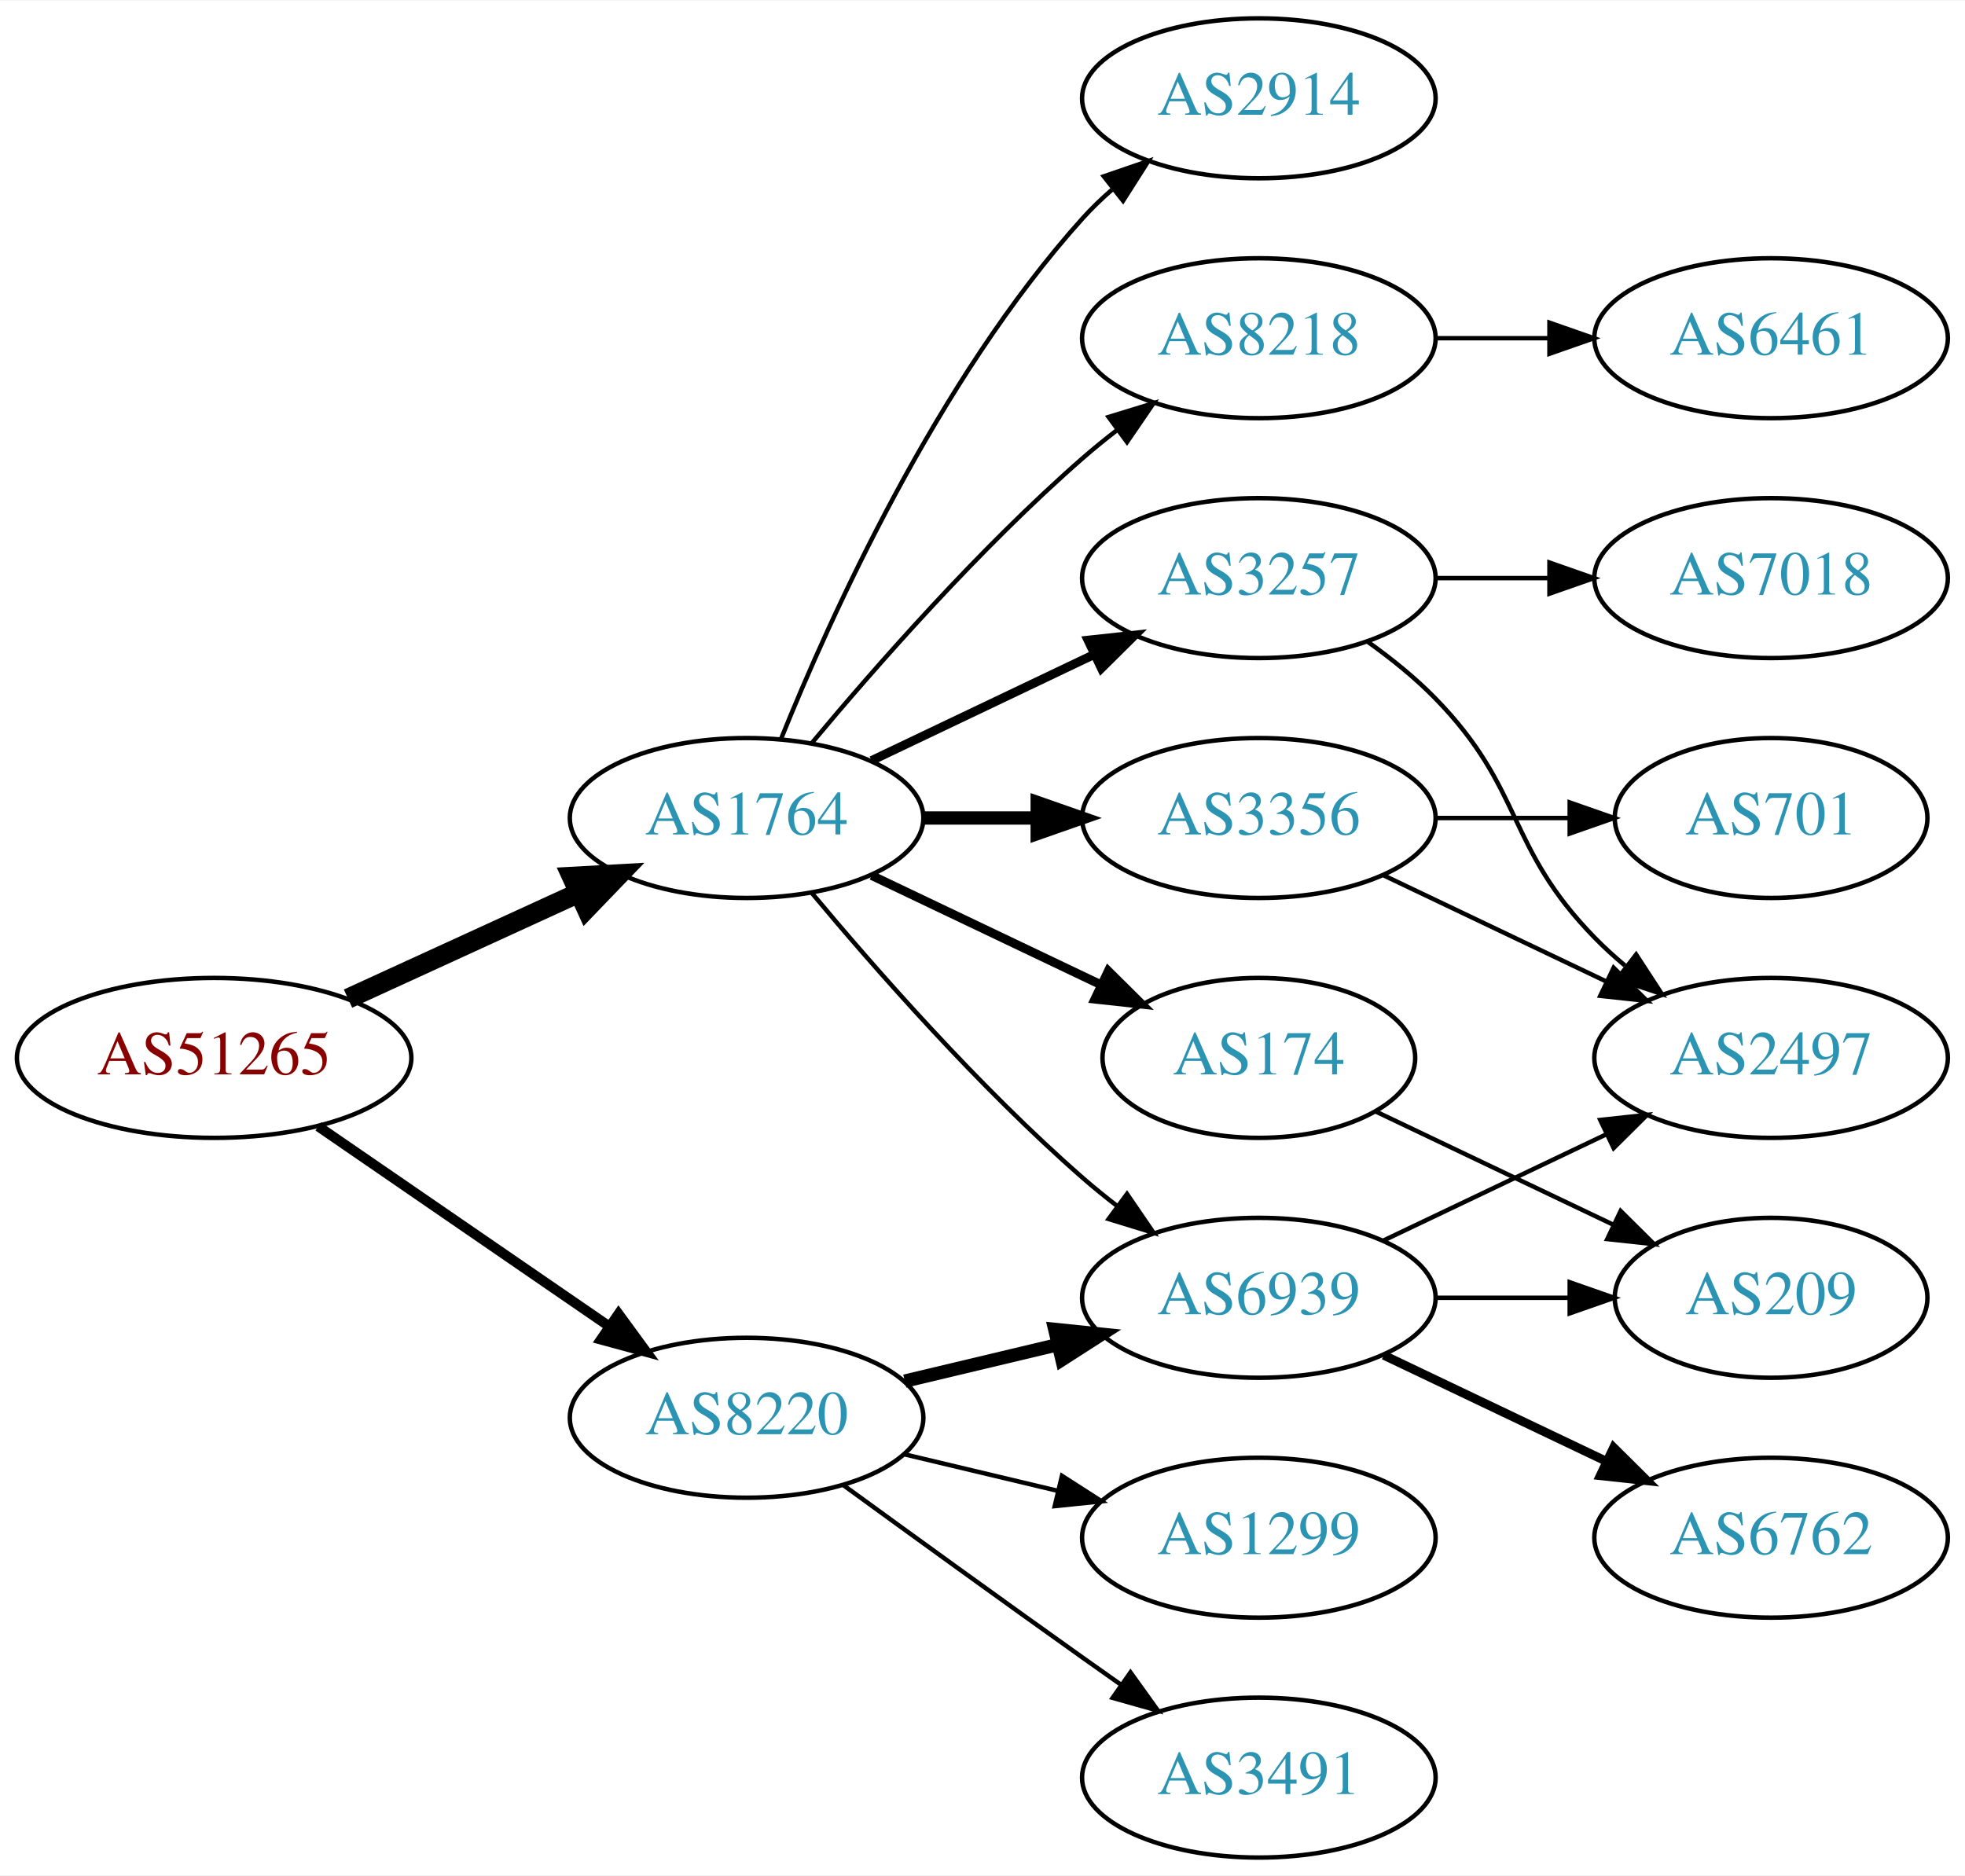
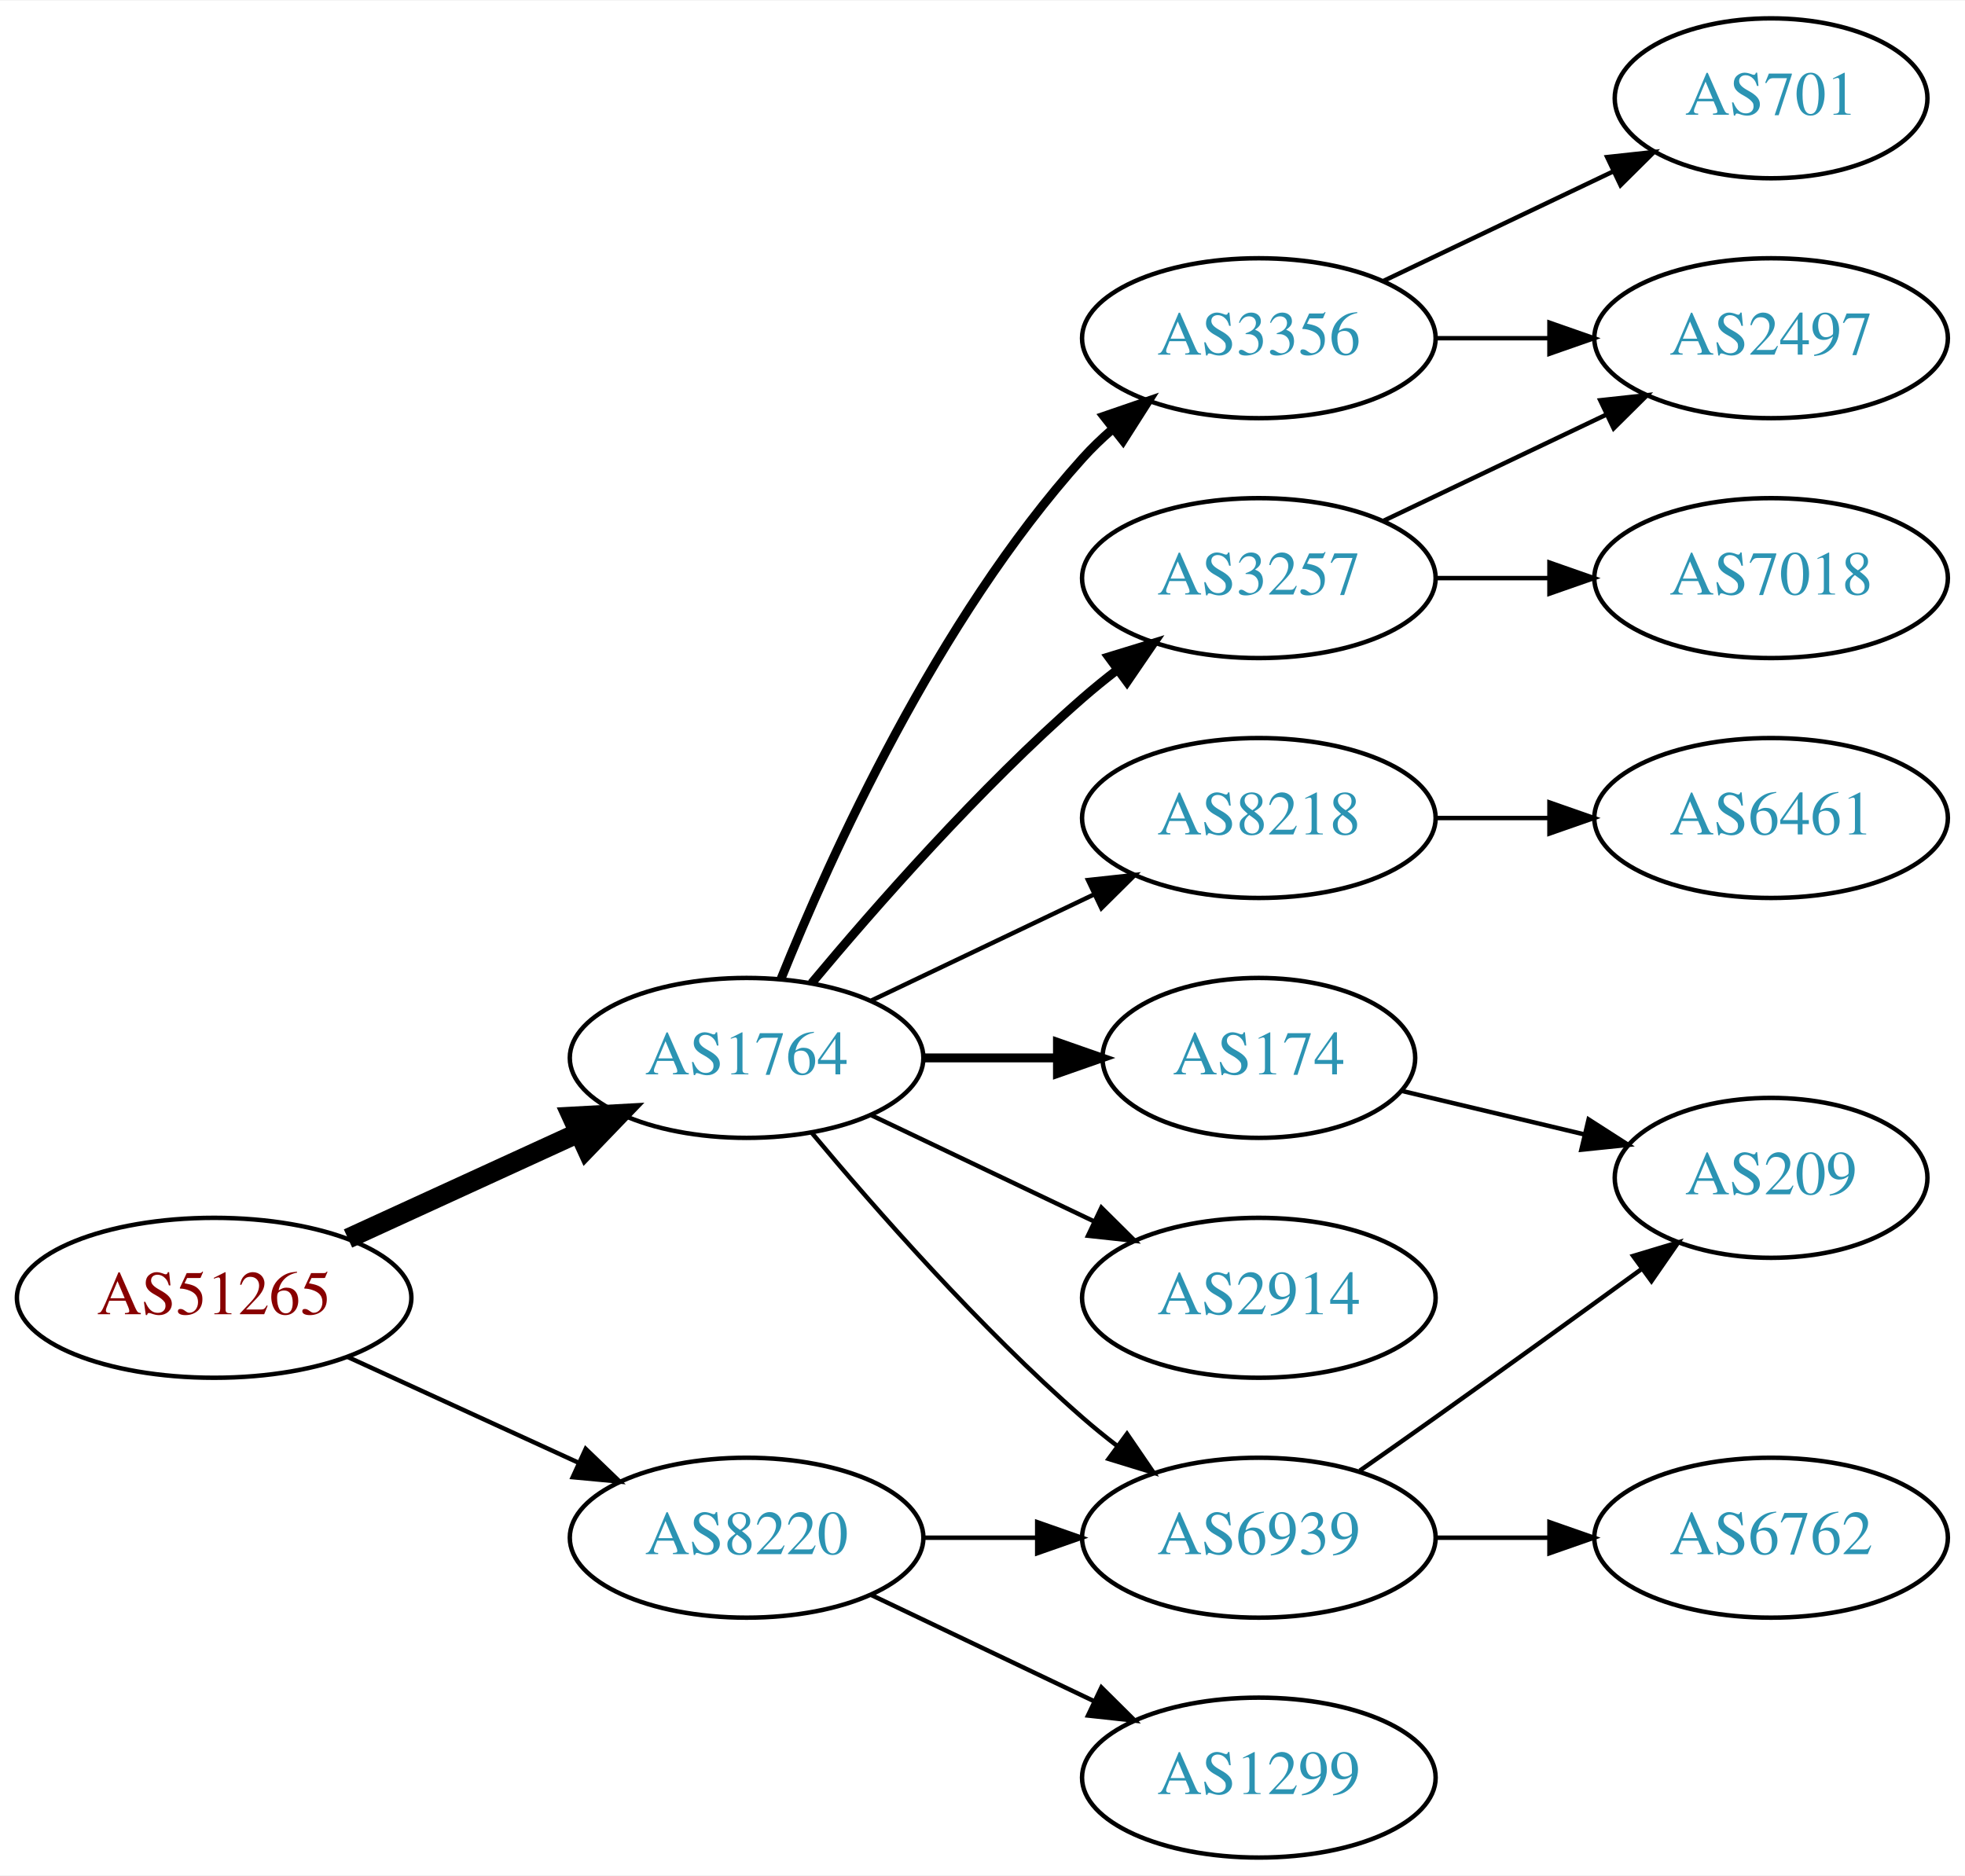
<svg xmlns="http://www.w3.org/2000/svg" xmlns:xlink="http://www.w3.org/1999/xlink" width="442pt" height="422pt" viewBox="0.00 0.00 442.27 422.00">
  <g id="graph0" class="graph" transform="scale(1 1) rotate(0) translate(4 418)">
    <polygon fill="white" stroke="none" points="-4,4 -4,-418 438.271,-418 438.271,4 -4,4" />
    <g id="node1" class="node">
      <g id="a_node1">
        <a xlink:href="/asn/51265" xlink:title="AS51265 ~ Mass Response Service GmbH [AT]">
-           <ellipse fill="#ffffff" stroke="black" cx="44.196" cy="-180" rx="44.393" ry="18" />
-           <text text-anchor="middle" x="44.196" y="-176.3" font-family="Times,serif" font-size="14.00" fill="#880000">AS51265</text>
+           <ellipse fill="#ffffff" stroke="black" cx="44.196" cy="-126" rx="44.393" ry="18" />
+           <text text-anchor="middle" x="44.196" y="-122.3" font-family="Times,serif" font-size="14.00" fill="#880000">AS51265</text>
        </a>
      </g>
    </g>
    <g id="node2" class="node">
      <g id="a_node2">
        <a xlink:href="/asn/1764" xlink:title="AS1764 ~ NEXTLAYER-AS [AT]">
-           <ellipse fill="#ffffff" stroke="black" cx="164.039" cy="-234" rx="39.794" ry="18" />
-           <text text-anchor="middle" x="164.039" y="-230.3" font-family="Times,serif" font-size="14.00" fill="#2c94b3">AS1764</text>
+           <ellipse fill="#ffffff" stroke="black" cx="164.039" cy="-180" rx="39.794" ry="18" />
+           <text text-anchor="middle" x="164.039" y="-176.3" font-family="Times,serif" font-size="14.00" fill="#2c94b3">AS1764</text>
        </a>
      </g>
    </g>
    <g id="edge1" class="edge">
-       <path fill="none" stroke="black" stroke-width="4.5" d="M74.326,-193.348C89.937,-200.502 109.335,-209.391 126.007,-217.03" />
-       <polygon fill="black" stroke="black" stroke-width="4.5" points="124.727,-220.775 135.459,-221.362 128.008,-213.616 124.727,-220.775" />
+       <path fill="none" stroke="black" stroke-width="4.5" d="M74.326,-139.348C89.937,-146.502 109.335,-155.391 126.007,-163.03" />
+       <polygon fill="black" stroke="black" stroke-width="4.5" points="124.727,-166.775 135.459,-167.362 128.008,-159.616 124.727,-166.775" />
    </g>
    <g id="node3" class="node">
      <g id="a_node3">
        <a xlink:href="/asn/8220" xlink:title="AS8220 ~ COLT [GB]">
-           <ellipse fill="#ffffff" stroke="black" cx="164.039" cy="-99" rx="39.794" ry="18" />
-           <text text-anchor="middle" x="164.039" y="-95.3" font-family="Times,serif" font-size="14.00" fill="#2c94b3">AS8220</text>
+           <ellipse fill="#ffffff" stroke="black" cx="164.039" cy="-72" rx="39.794" ry="18" />
+           <text text-anchor="middle" x="164.039" y="-68.3" font-family="Times,serif" font-size="14.00" fill="#2c94b3">AS8220</text>
        </a>
      </g>
    </g>
    <g id="edge2" class="edge">
-       <path fill="none" stroke="black" stroke-width="2.25" d="M67.639,-164.574C86.22,-151.802 112.781,-133.545 133.161,-119.537" />
-       <polygon fill="black" stroke="black" stroke-width="2.25" points="135.216,-122.371 141.475,-113.822 131.251,-116.602 135.216,-122.371" />
+       <path fill="none" stroke="black" d="M74.326,-112.652C89.937,-105.498 109.335,-96.609 126.007,-88.969" />
+       <polygon fill="black" stroke="black" points="127.826,-91.986 135.459,-84.638 124.91,-85.622 127.826,-91.986" />
    </g>
    <g id="node4" class="node">
      <g id="a_node4">
+         <a xlink:href="/asn/8218" xlink:title="AS8218 ~ legacy Neotelecoms [FR]">
+           <ellipse fill="#ffffff" stroke="black" cx="279.332" cy="-234" rx="39.794" ry="18" />
+           <text text-anchor="middle" x="279.332" y="-230.3" font-family="Times,serif" font-size="14.00" fill="#2c94b3">AS8218</text>
+         </a>
+       </g>
+     </g>
+     <g id="edge3" class="edge">
+       <path fill="none" stroke="black" d="M192.175,-192.934C207.169,-200.081 225.99,-209.052 242.213,-216.785" />
+       <polygon fill="black" stroke="black" points="240.884,-220.028 251.417,-221.171 243.895,-213.709 240.884,-220.028" />
+     </g>
+     <g id="node5" class="node">
+       <g id="a_node5">
        <a xlink:href="/asn/174" xlink:title="AS174 ~ Cogent Communications [US]">
          <ellipse fill="#ffffff" stroke="black" cx="279.332" cy="-180" rx="35.194" ry="18" />
          <text text-anchor="middle" x="279.332" y="-176.3" font-family="Times,serif" font-size="14.00" fill="#2c94b3">AS174</text>
        </a>
      </g>
    </g>
-     <g id="edge3" class="edge">
-       <path fill="none" stroke="black" stroke-width="2" d="M192.175,-221.066C207.607,-213.71 227.092,-204.423 243.628,-196.541" />
-       <polygon fill="black" stroke="black" stroke-width="2" points="245.448,-199.551 252.969,-192.089 242.436,-193.232 245.448,-199.551" />
-     </g>
-     <g id="node5" class="node">
-       <g id="a_node5">
+     <g id="edge4" class="edge">
+       <path fill="none" stroke="black" stroke-width="2" d="M203.711,-180C213.416,-180 223.907,-180 233.87,-180" />
+       <polygon fill="black" stroke="black" stroke-width="2" points="234.006,-183.5 244.006,-180 234.006,-176.5 234.006,-183.5" />
+     </g>
+     <g id="node6" class="node">
+       <g id="a_node6">
+         <a xlink:href="/asn/2914" xlink:title="AS2914 ~ NTT America, Inc. [US]">
+           <ellipse fill="#ffffff" stroke="black" cx="279.332" cy="-126" rx="39.794" ry="18" />
+           <text text-anchor="middle" x="279.332" y="-122.3" font-family="Times,serif" font-size="14.00" fill="#2c94b3">AS2914</text>
+         </a>
+       </g>
+     </g>
+     <g id="edge5" class="edge">
+       <path fill="none" stroke="black" d="M192.175,-167.066C207.169,-159.919 225.99,-150.948 242.213,-143.215" />
+       <polygon fill="black" stroke="black" points="243.895,-146.291 251.417,-138.829 240.884,-139.972 243.895,-146.291" />
+     </g>
+     <g id="node7" class="node">
+       <g id="a_node7">
+         <a xlink:href="/asn/6939" xlink:title="AS6939 ~ Hurricane Electric LLC [US]">
+           <ellipse fill="#ffffff" stroke="black" cx="279.332" cy="-72" rx="39.794" ry="18" />
+           <text text-anchor="middle" x="279.332" y="-68.3" font-family="Times,serif" font-size="14.00" fill="#2c94b3">AS6939</text>
+         </a>
+       </g>
+     </g>
+     <g id="edge6" class="edge">
+       <path fill="none" stroke="black" d="M178.669,-163.183C192.951,-146.071 216.498,-119.255 239.685,-99 242.151,-96.846 244.789,-94.706 247.487,-92.628" />
+       <polygon fill="black" stroke="black" points="249.66,-95.375 255.641,-86.63 245.512,-89.736 249.66,-95.375" />
+     </g>
+     <g id="node8" class="node">
+       <g id="a_node8">
+         <a xlink:href="/asn/3356" xlink:title="AS3356 ~ Level 3 Parent, LLC [US]">
+           <ellipse fill="#ffffff" stroke="black" cx="279.332" cy="-342" rx="39.794" ry="18" />
+           <text text-anchor="middle" x="279.332" y="-338.3" font-family="Times,serif" font-size="14.00" fill="#2c94b3">AS3356</text>
+         </a>
+       </g>
+     </g>
+     <g id="edge7" class="edge">
+       <path fill="none" stroke="black" stroke-width="2" d="M171.786,-197.787C182.837,-225.243 206.891,-278.578 239.685,-315 241.688,-317.224 243.906,-319.363 246.239,-321.397" />
+       <polygon fill="black" stroke="black" stroke-width="2" points="244.437,-324.433 254.458,-327.873 248.769,-318.935 244.437,-324.433" />
+     </g>
+     <g id="node9" class="node">
+       <g id="a_node9">
        <a xlink:href="/asn/3257" xlink:title="AS3257 ~ GTT [DE]">
          <ellipse fill="#ffffff" stroke="black" cx="279.332" cy="-288" rx="39.794" ry="18" />
          <text text-anchor="middle" x="279.332" y="-284.3" font-family="Times,serif" font-size="14.00" fill="#2c94b3">AS3257</text>
        </a>
      </g>
    </g>
-     <g id="edge4" class="edge">
-       <path fill="none" stroke="black" stroke-width="2" d="M192.175,-246.934C207.169,-254.081 225.99,-263.052 242.213,-270.785" />
-       <polygon fill="black" stroke="black" stroke-width="2" points="240.884,-274.028 251.417,-275.171 243.895,-267.709 240.884,-274.028" />
-     </g>
-     <g id="node6" class="node">
-       <g id="a_node6">
-         <a xlink:href="/asn/3356" xlink:title="AS3356 ~ Level 3 Parent, LLC [US]">
-           <ellipse fill="#ffffff" stroke="black" cx="279.332" cy="-234" rx="39.794" ry="18" />
-           <text text-anchor="middle" x="279.332" y="-230.3" font-family="Times,serif" font-size="14.00" fill="#2c94b3">AS3356</text>
-         </a>
-       </g>
-     </g>
-     <g id="edge5" class="edge">
-       <path fill="none" stroke="black" stroke-width="3" d="M203.711,-234C211.914,-234 220.678,-234 229.21,-234" />
-       <polygon fill="black" stroke="black" stroke-width="3" points="229.449,-237.5 239.449,-234 229.449,-230.5 229.449,-237.5" />
-     </g>
-     <g id="node7" class="node">
-       <g id="a_node7">
-         <a xlink:href="/asn/8218" xlink:title="AS8218 ~ legacy Neotelecoms [FR]">
-           <ellipse fill="#ffffff" stroke="black" cx="279.332" cy="-342" rx="39.794" ry="18" />
-           <text text-anchor="middle" x="279.332" y="-338.3" font-family="Times,serif" font-size="14.00" fill="#2c94b3">AS8218</text>
-         </a>
-       </g>
-     </g>
-     <g id="edge6" class="edge">
-       <path fill="none" stroke="black" d="M178.669,-250.817C192.951,-267.929 216.498,-294.745 239.685,-315 242.151,-317.154 244.789,-319.294 247.487,-321.372" />
-       <polygon fill="black" stroke="black" points="245.512,-324.264 255.641,-327.37 249.66,-318.625 245.512,-324.264" />
-     </g>
-     <g id="node8" class="node">
-       <g id="a_node8">
-         <a xlink:href="/asn/2914" xlink:title="AS2914 ~ NTT America, Inc. [US]">
-           <ellipse fill="#ffffff" stroke="black" cx="279.332" cy="-396" rx="39.794" ry="18" />
-           <text text-anchor="middle" x="279.332" y="-392.3" font-family="Times,serif" font-size="14.00" fill="#2c94b3">AS2914</text>
-         </a>
-       </g>
-     </g>
-     <g id="edge7" class="edge">
-       <path fill="none" stroke="black" d="M171.786,-251.787C182.837,-279.243 206.891,-332.578 239.685,-369 241.688,-371.224 243.906,-373.363 246.239,-375.397" />
-       <polygon fill="black" stroke="black" points="244.437,-378.433 254.458,-381.873 248.769,-372.935 244.437,-378.433" />
-     </g>
-     <g id="node9" class="node">
-       <g id="a_node9">
-         <a xlink:href="/asn/6939" xlink:title="AS6939 ~ Hurricane Electric LLC [US]">
-           <ellipse fill="#ffffff" stroke="black" cx="279.332" cy="-126" rx="39.794" ry="18" />
-           <text text-anchor="middle" x="279.332" y="-122.3" font-family="Times,serif" font-size="14.00" fill="#2c94b3">AS6939</text>
-         </a>
-       </g>
-     </g>
    <g id="edge8" class="edge">
-       <path fill="none" stroke="black" d="M178.669,-217.183C192.951,-200.071 216.498,-173.255 239.685,-153 242.151,-150.846 244.789,-148.706 247.487,-146.628" />
-       <polygon fill="black" stroke="black" points="249.66,-149.375 255.641,-140.63 245.512,-143.736 249.66,-149.375" />
-     </g>
-     <g id="edge18" class="edge">
-       <path fill="none" stroke="black" stroke-width="3" d="M199.646,-107.248C210.517,-109.838 222.671,-112.735 234.114,-115.462" />
-       <polygon fill="black" stroke="black" stroke-width="3" points="233.397,-118.889 243.936,-117.803 235.02,-112.08 233.397,-118.889" />
+       <path fill="none" stroke="black" stroke-width="2" d="M178.669,-196.817C192.951,-213.929 216.498,-240.745 239.685,-261 242.151,-263.154 244.789,-265.294 247.487,-267.372" />
+       <polygon fill="black" stroke="black" stroke-width="2" points="245.512,-270.264 255.641,-273.37 249.66,-264.625 245.512,-270.264" />
+     </g>
+     <g id="edge17" class="edge">
+       <path fill="none" stroke="black" d="M203.711,-72C211.914,-72 220.678,-72 229.21,-72" />
+       <polygon fill="black" stroke="black" points="229.449,-75.5 239.449,-72 229.449,-68.5 229.449,-75.5" />
    </g>
    <g id="node16" class="node">
      <g id="a_node16">
        <a xlink:href="/asn/1299" xlink:title="AS1299 ~ Telia Carrier [EU]">
-           <ellipse fill="#ffffff" stroke="black" cx="279.332" cy="-72" rx="39.794" ry="18" />
-           <text text-anchor="middle" x="279.332" y="-68.3" font-family="Times,serif" font-size="14.00" fill="#2c94b3">AS1299</text>
-         </a>
-       </g>
-     </g>
-     <g id="edge19" class="edge">
-       <path fill="none" stroke="black" d="M199.646,-90.752C210.517,-88.162 222.671,-85.265 234.114,-82.538" />
-       <polygon fill="black" stroke="black" points="235.02,-85.92 243.936,-80.197 233.397,-79.111 235.02,-85.92" />
-     </g>
-     <g id="node17" class="node">
-       <g id="a_node17">
-         <a xlink:href="/asn/3491" xlink:title="AS3491 ~ PCCW Global, Inc. [US]">
          <ellipse fill="#ffffff" stroke="black" cx="279.332" cy="-18" rx="39.794" ry="18" />
-           <text text-anchor="middle" x="279.332" y="-14.3" font-family="Times,serif" font-size="14.00" fill="#2c94b3">AS3491</text>
-         </a>
-       </g>
-     </g>
-     <g id="edge20" class="edge">
-       <path fill="none" stroke="black" d="M185.887,-83.778C200.821,-72.909 221.435,-57.975 239.685,-45 242.506,-42.995 245.449,-40.915 248.397,-38.841" />
-       <polygon fill="black" stroke="black" points="250.443,-41.681 256.621,-33.074 246.424,-35.95 250.443,-41.681" />
+           <text text-anchor="middle" x="279.332" y="-14.3" font-family="Times,serif" font-size="14.00" fill="#2c94b3">AS1299</text>
+         </a>
+       </g>
+     </g>
+     <g id="edge18" class="edge">
+       <path fill="none" stroke="black" d="M192.175,-59.066C207.169,-51.919 225.99,-42.948 242.213,-35.215" />
+       <polygon fill="black" stroke="black" points="243.895,-38.291 251.417,-30.829 240.884,-31.972 243.895,-38.291" />
    </g>
    <g id="node10" class="node">
      <g id="a_node10">
+         <a xlink:href="/asn/6461" xlink:title="AS6461 ~ Zayo Bandwidth [US]">
+           <ellipse fill="#ffffff" stroke="black" cx="394.625" cy="-234" rx="39.794" ry="18" />
+           <text text-anchor="middle" x="394.625" y="-230.3" font-family="Times,serif" font-size="14.00" fill="#2c94b3">AS6461</text>
+         </a>
+       </g>
+     </g>
+     <g id="edge9" class="edge">
+       <path fill="none" stroke="black" d="M319.004,-234C327.207,-234 335.971,-234 344.503,-234" />
+       <polygon fill="black" stroke="black" points="344.742,-237.5 354.742,-234 344.742,-230.5 344.742,-237.5" />
+     </g>
+     <g id="node12" class="node">
+       <g id="a_node12">
        <a xlink:href="/asn/209" xlink:title="AS209 ~ CenturyLink Communications, LLC [US]">
-           <ellipse fill="#ffffff" stroke="black" cx="394.625" cy="-126" rx="35.194" ry="18" />
-           <text text-anchor="middle" x="394.625" y="-122.3" font-family="Times,serif" font-size="14.00" fill="#2c94b3">AS209</text>
-         </a>
-       </g>
-     </g>
-     <g id="edge9" class="edge">
-       <path fill="none" stroke="black" d="M305.757,-167.881C321.5,-160.378 341.922,-150.644 359.115,-142.449" />
-       <polygon fill="black" stroke="black" points="360.763,-145.54 368.284,-138.078 357.751,-139.221 360.763,-145.54" />
+           <ellipse fill="#ffffff" stroke="black" cx="394.625" cy="-153" rx="35.194" ry="18" />
+           <text text-anchor="middle" x="394.625" y="-149.3" font-family="Times,serif" font-size="14.00" fill="#2c94b3">AS209</text>
+         </a>
+       </g>
+     </g>
+     <g id="edge12" class="edge">
+       <path fill="none" stroke="black" d="M311.589,-172.551C324.22,-169.541 338.974,-166.024 352.46,-162.81" />
+       <polygon fill="black" stroke="black" points="353.553,-166.148 362.469,-160.425 351.93,-159.339 353.553,-166.148" />
    </g>
    <g id="node11" class="node">
      <g id="a_node11">
+         <a xlink:href="/asn/6762" xlink:title="AS6762 ~ TELECOM ITALIA SPARKLE S.p.A. [IT]">
+           <ellipse fill="#ffffff" stroke="black" cx="394.625" cy="-72" rx="39.794" ry="18" />
+           <text text-anchor="middle" x="394.625" y="-68.3" font-family="Times,serif" font-size="14.00" fill="#2c94b3">AS6762</text>
+         </a>
+       </g>
+     </g>
+     <g id="edge10" class="edge">
+       <path fill="none" stroke="black" d="M319.004,-72C327.207,-72 335.971,-72 344.503,-72" />
+       <polygon fill="black" stroke="black" points="344.742,-75.5 354.742,-72 344.742,-68.5 344.742,-75.5" />
+     </g>
+     <g id="edge11" class="edge">
+       <path fill="none" stroke="black" d="M302.042,-87.074C307.577,-90.943 313.508,-95.111 318.978,-99 334.416,-109.975 351.544,-122.352 365.496,-132.485" />
+       <polygon fill="black" stroke="black" points="363.582,-135.421 373.728,-138.471 367.699,-129.759 363.582,-135.421" />
+     </g>
+     <g id="node13" class="node">
+       <g id="a_node13">
+         <a xlink:href="/asn/701" xlink:title="AS701 ~ UUNET [US]">
+           <ellipse fill="#ffffff" stroke="black" cx="394.625" cy="-396" rx="35.194" ry="18" />
+           <text text-anchor="middle" x="394.625" y="-392.3" font-family="Times,serif" font-size="14.00" fill="#2c94b3">AS701</text>
+         </a>
+       </g>
+     </g>
+     <g id="edge13" class="edge">
+       <path fill="none" stroke="black" d="M307.468,-354.934C322.9,-362.29 342.385,-371.577 358.92,-379.459" />
+       <polygon fill="black" stroke="black" points="357.729,-382.768 368.262,-383.911 360.741,-376.449 357.729,-382.768" />
+     </g>
+     <g id="node14" class="node">
+       <g id="a_node14">
        <a xlink:href="/asn/2497" xlink:title="AS2497 ~ Internet Initiative Japan Inc. [JP]">
-           <ellipse fill="#ffffff" stroke="black" cx="394.625" cy="-180" rx="39.794" ry="18" />
-           <text text-anchor="middle" x="394.625" y="-176.3" font-family="Times,serif" font-size="14.00" fill="#2c94b3">AS2497</text>
-         </a>
-       </g>
-     </g>
-     <g id="edge10" class="edge">
-       <path fill="none" stroke="black" d="M303.926,-273.611C309.182,-269.852 314.513,-265.563 318.978,-261 339.151,-240.383 334.806,-227.617 354.978,-207 357.071,-204.861 359.354,-202.782 361.731,-200.79" />
-       <polygon fill="black" stroke="black" points="364.249,-203.268 370.031,-194.389 359.974,-197.725 364.249,-203.268" />
-     </g>
-     <g id="node12" class="node">
-       <g id="a_node12">
+           <ellipse fill="#ffffff" stroke="black" cx="394.625" cy="-342" rx="39.794" ry="18" />
+           <text text-anchor="middle" x="394.625" y="-338.3" font-family="Times,serif" font-size="14.00" fill="#2c94b3">AS2497</text>
+         </a>
+       </g>
+     </g>
+     <g id="edge14" class="edge">
+       <path fill="none" stroke="black" d="M319.004,-342C327.207,-342 335.971,-342 344.503,-342" />
+       <polygon fill="black" stroke="black" points="344.742,-345.5 354.742,-342 344.742,-338.5 344.742,-345.5" />
+     </g>
+     <g id="edge15" class="edge">
+       <path fill="none" stroke="black" d="M307.468,-300.934C322.462,-308.081 341.283,-317.052 357.506,-324.785" />
+       <polygon fill="black" stroke="black" points="356.177,-328.028 366.71,-329.171 359.188,-321.709 356.177,-328.028" />
+     </g>
+     <g id="node15" class="node">
+       <g id="a_node15">
        <a xlink:href="/asn/7018" xlink:title="AS7018 ~ AT&amp;T Services, Inc. [US]">
          <ellipse fill="#ffffff" stroke="black" cx="394.625" cy="-288" rx="39.794" ry="18" />
          <text text-anchor="middle" x="394.625" y="-284.3" font-family="Times,serif" font-size="14.00" fill="#2c94b3">AS7018</text>
        </a>
      </g>
    </g>
-     <g id="edge11" class="edge">
+     <g id="edge16" class="edge">
      <path fill="none" stroke="black" d="M319.004,-288C327.207,-288 335.971,-288 344.503,-288" />
      <polygon fill="black" stroke="black" points="344.742,-291.5 354.742,-288 344.742,-284.5 344.742,-291.5" />
    </g>
-     <g id="edge12" class="edge">
-       <path fill="none" stroke="black" d="M307.468,-221.066C322.462,-213.919 341.283,-204.948 357.506,-197.215" />
-       <polygon fill="black" stroke="black" points="359.188,-200.291 366.71,-192.829 356.177,-193.972 359.188,-200.291" />
-     </g>
-     <g id="node13" class="node">
-       <g id="a_node13">
-         <a xlink:href="/asn/701" xlink:title="AS701 ~ UUNET [US]">
-           <ellipse fill="#ffffff" stroke="black" cx="394.625" cy="-234" rx="35.194" ry="18" />
-           <text text-anchor="middle" x="394.625" y="-230.3" font-family="Times,serif" font-size="14.00" fill="#2c94b3">AS701</text>
-         </a>
-       </g>
-     </g>
-     <g id="edge13" class="edge">
-       <path fill="none" stroke="black" d="M319.004,-234C328.709,-234 339.2,-234 349.163,-234" />
-       <polygon fill="black" stroke="black" points="349.299,-237.5 359.299,-234 349.299,-230.5 349.299,-237.5" />
-     </g>
-     <g id="node14" class="node">
-       <g id="a_node14">
-         <a xlink:href="/asn/6461" xlink:title="AS6461 ~ Zayo Bandwidth [US]">
-           <ellipse fill="#ffffff" stroke="black" cx="394.625" cy="-342" rx="39.794" ry="18" />
-           <text text-anchor="middle" x="394.625" y="-338.3" font-family="Times,serif" font-size="14.00" fill="#2c94b3">AS6461</text>
-         </a>
-       </g>
-     </g>
-     <g id="edge14" class="edge">
-       <path fill="none" stroke="black" d="M319.004,-342C327.207,-342 335.971,-342 344.503,-342" />
-       <polygon fill="black" stroke="black" points="344.742,-345.5 354.742,-342 344.742,-338.5 344.742,-345.5" />
-     </g>
-     <g id="edge16" class="edge">
-       <path fill="none" stroke="black" d="M319.004,-126C328.709,-126 339.2,-126 349.163,-126" />
-       <polygon fill="black" stroke="black" points="349.299,-129.5 359.299,-126 349.299,-122.5 349.299,-129.5" />
-     </g>
-     <g id="edge17" class="edge">
-       <path fill="none" stroke="black" d="M307.468,-138.934C322.462,-146.081 341.283,-155.052 357.506,-162.785" />
-       <polygon fill="black" stroke="black" points="356.177,-166.028 366.71,-167.171 359.188,-159.709 356.177,-166.028" />
-     </g>
-     <g id="node15" class="node">
-       <g id="a_node15">
-         <a xlink:href="/asn/6762" xlink:title="AS6762 ~ TELECOM ITALIA SPARKLE S.p.A. [IT]">
-           <ellipse fill="#ffffff" stroke="black" cx="394.625" cy="-72" rx="39.794" ry="18" />
-           <text text-anchor="middle" x="394.625" y="-68.3" font-family="Times,serif" font-size="14.00" fill="#2c94b3">AS6762</text>
-         </a>
-       </g>
-     </g>
-     <g id="edge15" class="edge">
-       <path fill="none" stroke="black" stroke-width="2" d="M307.468,-113.066C322.462,-105.919 341.283,-96.948 357.506,-89.215" />
-       <polygon fill="black" stroke="black" stroke-width="2" points="359.188,-92.291 366.71,-84.829 356.177,-85.972 359.188,-92.291" />
-     </g>
  </g>
</svg>
